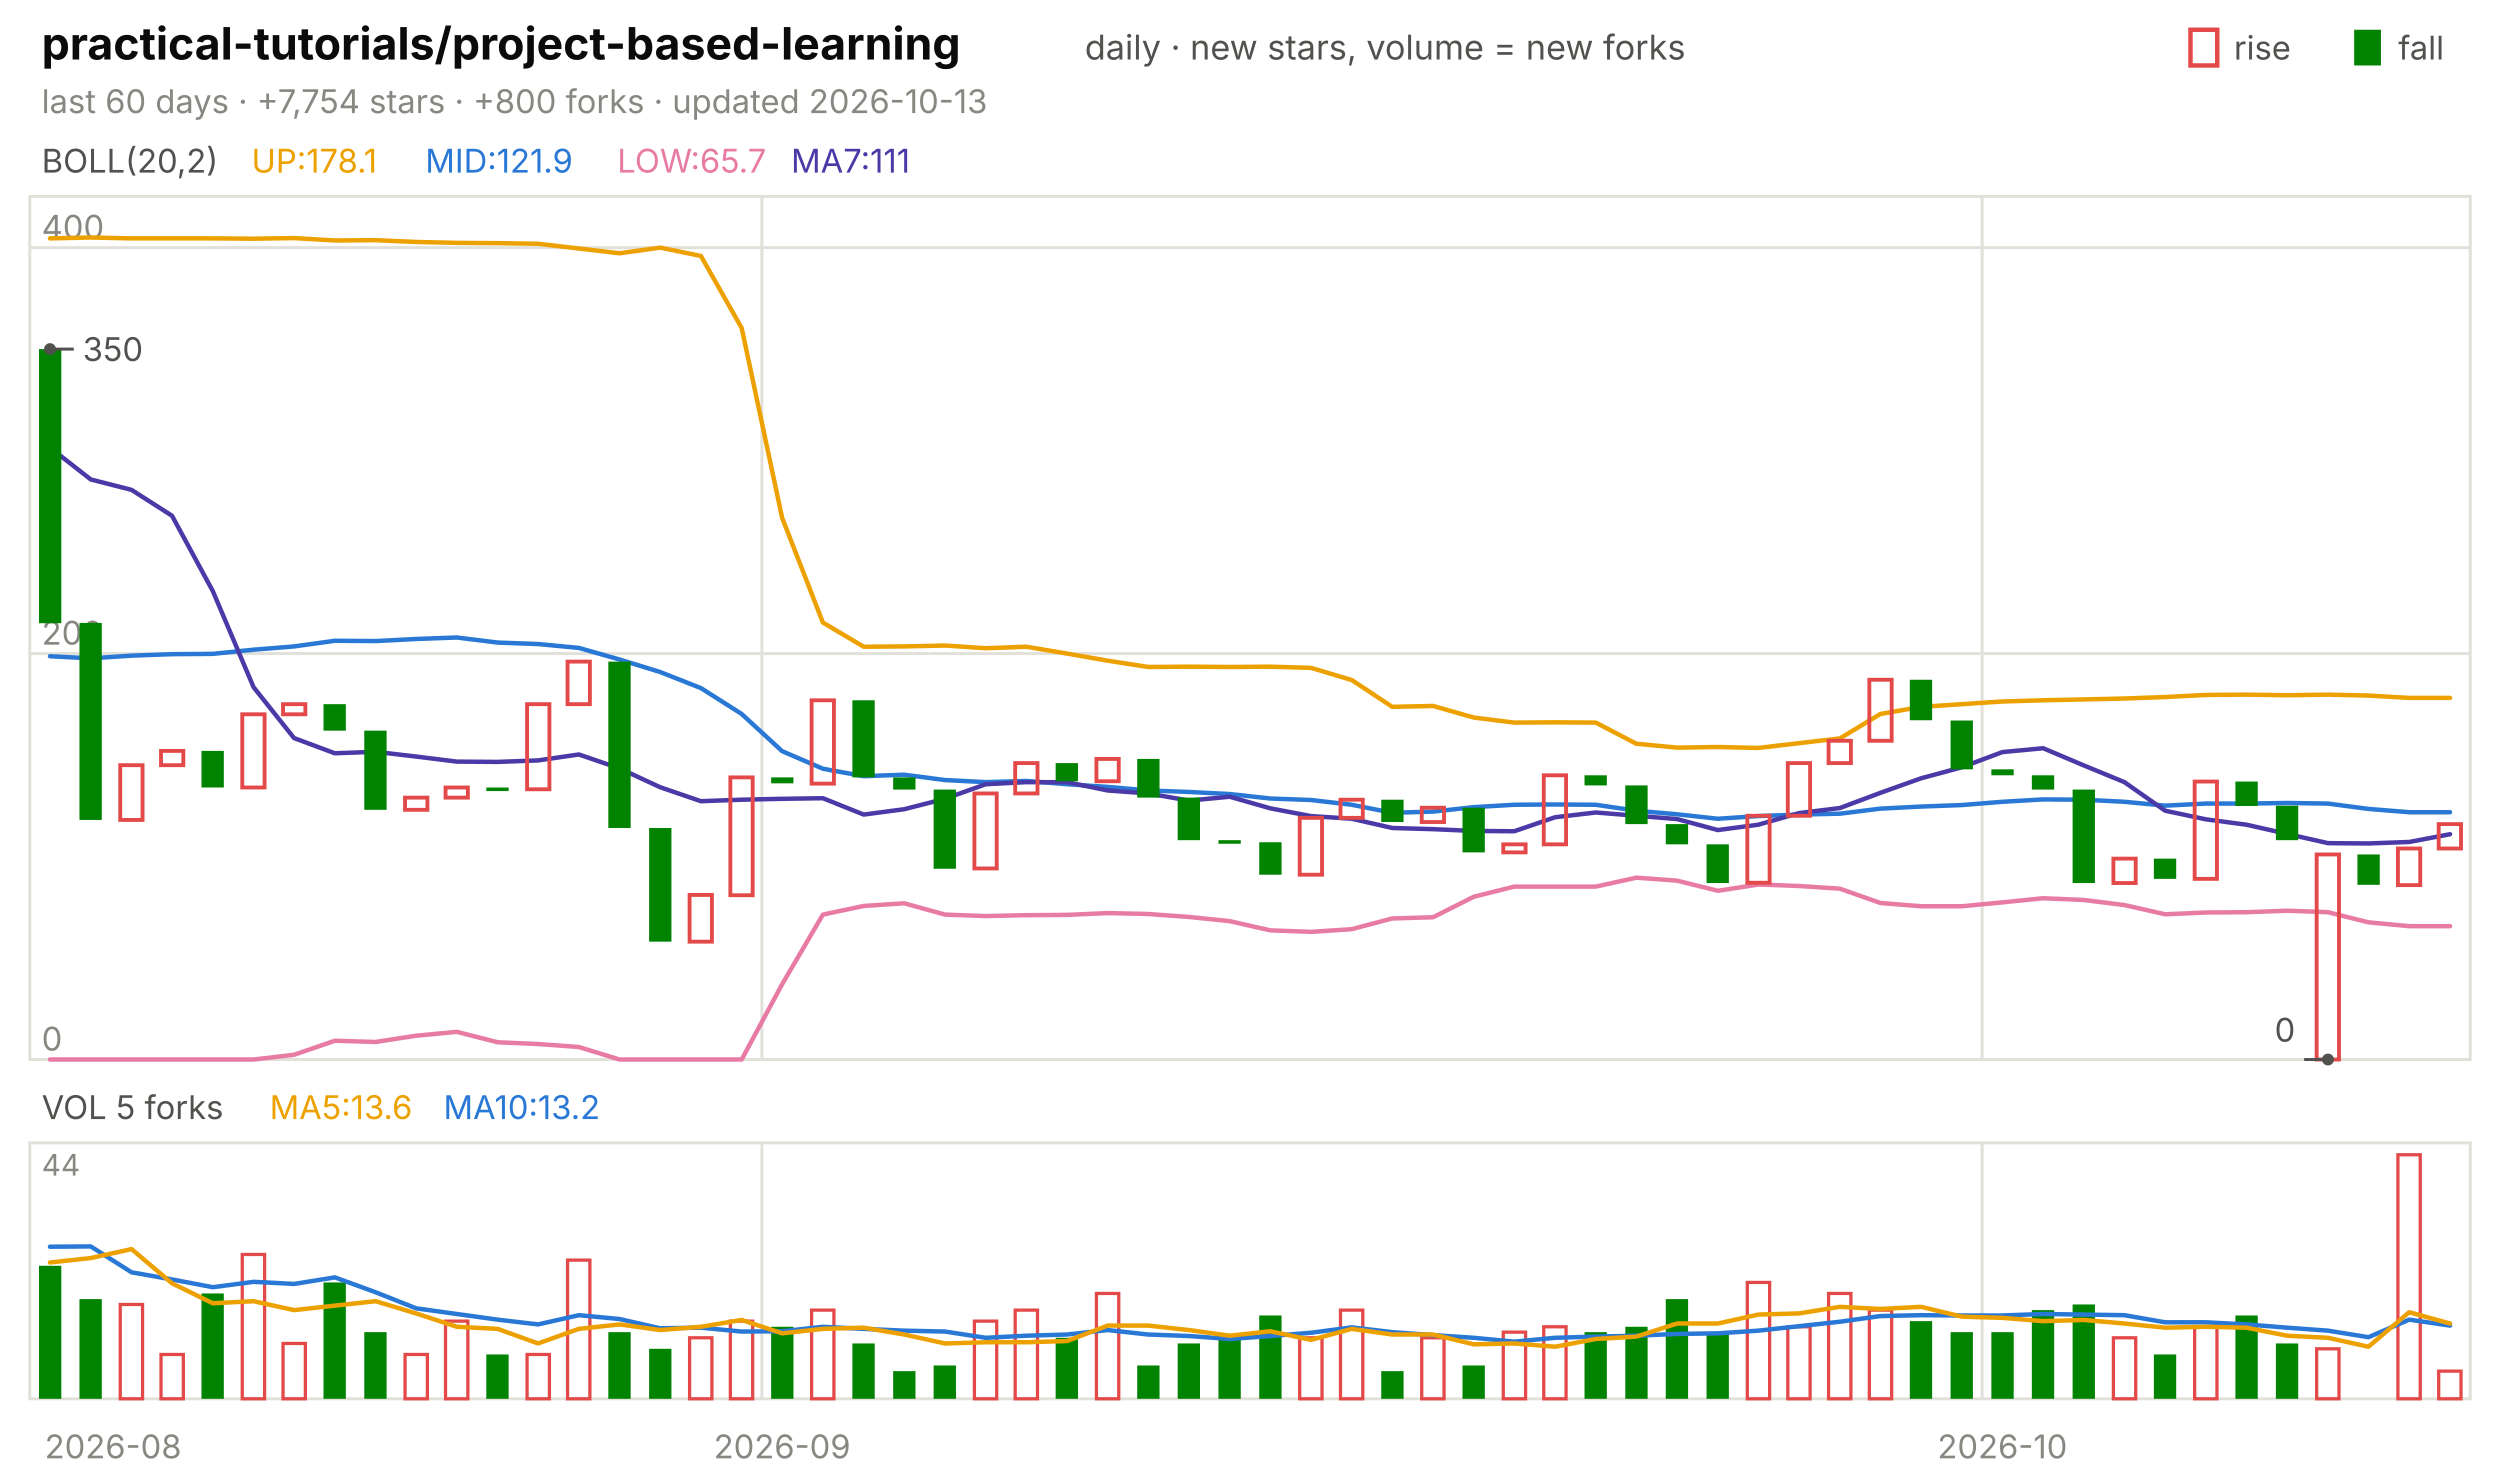
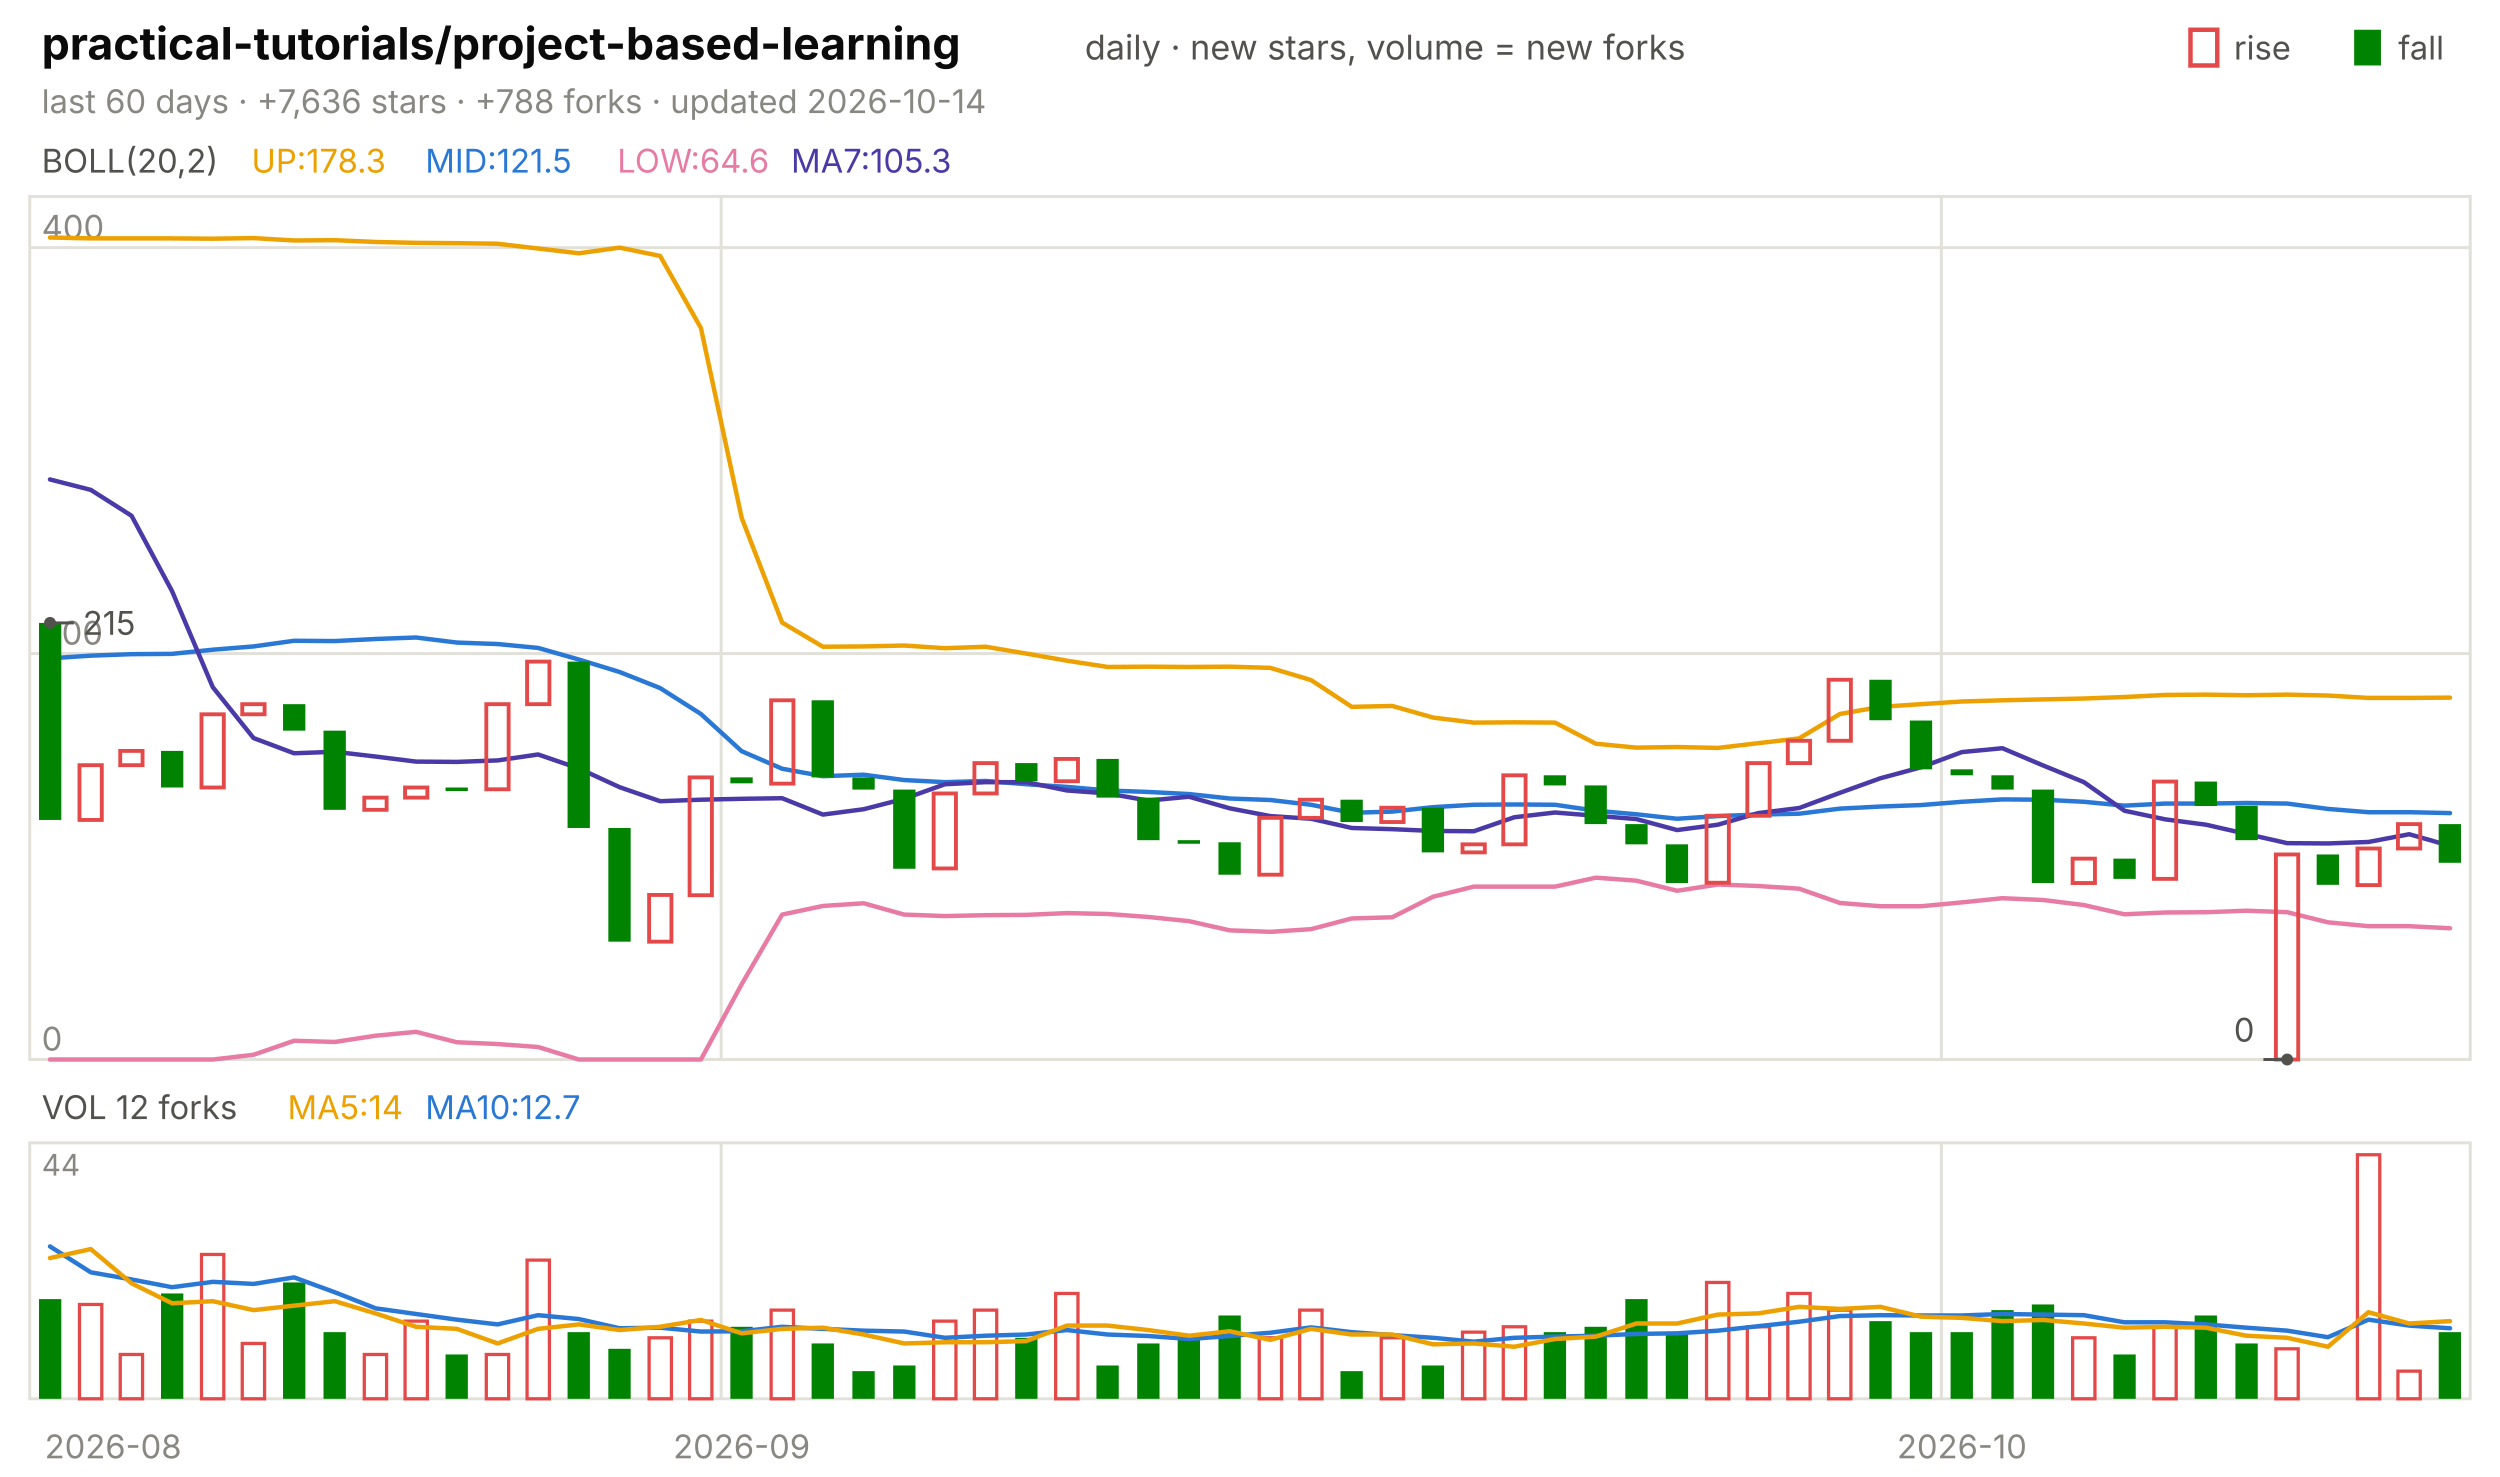
<svg xmlns="http://www.w3.org/2000/svg" viewBox="0 0 840 496" width="840" height="496" font-family="-apple-system,'Segoe UI',system-ui,sans-serif" role="img" aria-label="practical-tutorials/project-based-learning candlestick chart">
  <text x="14.0" y="20.0" font-size="15" fill="#0b0b0b" font-weight="650">practical-tutorials/project-based-learning</text>
  <text x="364.5" y="20.0" font-size="11.5" fill="#52514e">daily · new stars, volume = new forks</text>
  <text x="805.8" y="20.0" font-size="11.0" fill="#52514e">fall</text>
  <rect x="791" y="10" width="9" height="12" fill="#008300" />
  <text x="750.6" y="20.0" font-size="11.0" fill="#52514e">rise</text>
  <rect x="736" y="10" width="9" height="12" fill="none" stroke="#e34948" stroke-width="1.5" />
-   <text x="14.0" y="38.0" font-size="11.0" fill="#898781">last 60 days · +7,754 stars · +800 forks · updated 2026-10-13</text>
+   <text x="14.0" y="38.0" font-size="11.0" fill="#898781">last 60 days · +7,636 stars · +788 forks · updated 2026-10-14</text>
  <rect x="10" y="66" width="820" height="290" fill="none" stroke="#e1e0d9" />
  <rect x="10" y="384" width="820" height="86" fill="none" stroke="#e1e0d9" />
  <text x="38.0" y="490.0" font-size="11.0" fill="#898781" text-anchor="middle">2026-08</text>
-   <line x1="256.0" y1="66.0" x2="256.0" y2="356.0" stroke="#e1e0d9" stroke-width="1.0" />
-   <line x1="256.0" y1="384.0" x2="256.0" y2="470.0" stroke="#e1e0d9" stroke-width="1.0" />
-   <text x="262.8" y="490.0" font-size="11.0" fill="#898781" text-anchor="middle">2026-09</text>
-   <line x1="666.0" y1="66.0" x2="666.0" y2="356.0" stroke="#e1e0d9" stroke-width="1.0" />
-   <line x1="666.0" y1="384.0" x2="666.0" y2="470.0" stroke="#e1e0d9" stroke-width="1.0" />
-   <text x="672.8" y="490.0" font-size="11.0" fill="#898781" text-anchor="middle">2026-10</text>
+   <line x1="242.3" y1="66.0" x2="242.3" y2="356.0" stroke="#e1e0d9" stroke-width="1.0" />
+   <line x1="242.3" y1="384.0" x2="242.3" y2="470.0" stroke="#e1e0d9" stroke-width="1.0" />
+   <text x="249.2" y="490.0" font-size="11.0" fill="#898781" text-anchor="middle">2026-09</text>
+   <line x1="652.3" y1="66.0" x2="652.3" y2="356.0" stroke="#e1e0d9" stroke-width="1.0" />
+   <line x1="652.3" y1="384.0" x2="652.3" y2="470.0" stroke="#e1e0d9" stroke-width="1.0" />
+   <text x="659.2" y="490.0" font-size="11.0" fill="#898781" text-anchor="middle">2026-10</text>
  <text x="14.0" y="58.0" font-size="11.0" fill="#52514e">BOLL(20,2)</text>
-   <text x="84.5" y="58.0" font-size="11.0" fill="#eda100">UP:178.1</text>
-   <text x="142.9" y="58.0" font-size="11.0" fill="#2a78d6">MID:121.9</text>
-   <text x="207.4" y="58.0" font-size="11.0" fill="#e87ba4">LOW:65.7</text>
-   <text x="265.8" y="58.0" font-size="11.0" fill="#4a3aa7">MA7:111</text>
+   <text x="84.5" y="58.0" font-size="11.0" fill="#eda100">UP:178.3</text>
+   <text x="142.9" y="58.0" font-size="11.0" fill="#2a78d6">MID:121.5</text>
+   <text x="207.4" y="58.0" font-size="11.0" fill="#e87ba4">LOW:64.6</text>
+   <text x="265.8" y="58.0" font-size="11.0" fill="#4a3aa7">MA7:105.3</text>
  <line x1="10.0" y1="356.0" x2="830.0" y2="356.0" stroke="#e1e0d9" stroke-width="1.0" />
  <text x="14.0" y="353.0" font-size="11.0" fill="#898781">0</text>
  <line x1="10.0" y1="219.6" x2="830.0" y2="219.6" stroke="#e1e0d9" stroke-width="1.0" />
  <text x="14.0" y="216.6" font-size="11.0" fill="#898781">200</text>
  <line x1="10.0" y1="83.2" x2="830.0" y2="83.2" stroke="#e1e0d9" stroke-width="1.0" />
  <text x="14.0" y="80.2" font-size="11.0" fill="#898781">400</text>
-   <polyline points="16.8,80.1 30.5,79.8 44.2,80.1 57.8,80.1 71.5,80.1 85.2,80.2 98.8,80.0 112.5,80.8 126.2,80.7 139.8,81.3 153.5,81.6 167.2,81.7 180.8,81.9 194.5,83.5 208.2,85.1 221.8,83.2 235.5,86.0 249.2,110.2 262.8,174.0 276.5,209.2 290.2,217.3 303.8,217.2 317.5,216.9 331.2,217.8 344.8,217.3 358.5,219.6 372.2,222.0 385.8,224.1 399.5,224.0 413.2,224.1 426.8,224.0 440.5,224.4 454.2,228.5 467.8,237.5 481.5,237.2 495.2,241.1 508.8,242.8 522.5,242.7 536.2,242.8 549.8,249.9 563.5,251.2 577.2,251.0 590.8,251.3 604.5,249.7 618.2,248.1 631.8,239.9 645.5,237.5 659.2,236.6 672.8,235.7 686.5,235.3 700.2,235.0 713.8,234.7 727.5,234.2 741.2,233.5 754.8,233.4 768.5,233.6 782.2,233.4 795.8,233.7 809.5,234.5 823.2,234.5" fill="none" stroke="#eda100" stroke-width="1.5" stroke-linejoin="round" stroke-linecap="round" />
-   <polyline points="16.8,220.5 30.5,221.2 44.2,220.3 57.8,219.8 71.5,219.7 85.2,218.3 98.8,217.2 112.5,215.3 126.2,215.4 139.8,214.7 153.5,214.2 167.2,215.9 180.8,216.4 194.5,217.7 208.2,221.6 221.8,225.8 235.5,231.2 249.2,239.9 262.8,252.4 276.5,258.3 290.2,260.8 303.8,260.3 317.5,262.1 331.2,262.8 344.8,262.4 358.5,263.5 372.2,264.4 385.8,265.6 399.5,266.1 413.2,266.8 426.8,268.3 440.5,268.8 454.2,270.4 467.8,273.1 481.5,272.7 495.2,271.2 508.8,270.4 522.5,270.3 536.2,270.4 549.8,272.4 563.5,273.6 577.2,275.1 590.8,274.2 604.5,273.7 618.2,273.4 631.8,271.7 645.5,271.0 659.2,270.5 672.8,269.4 686.5,268.6 700.2,268.7 713.8,269.4 727.5,270.7 741.2,270.0 754.8,270.0 768.5,269.8 782.2,270.0 795.8,271.8 809.5,272.9 823.2,272.9" fill="none" stroke="#2a78d6" stroke-width="1.5" stroke-linejoin="round" stroke-linecap="round" />
-   <polyline points="16.8,356.0 30.5,356.0 44.2,356.0 57.8,356.0 71.5,356.0 85.2,356.0 98.8,354.4 112.5,349.7 126.2,350.1 139.8,348.0 153.5,346.7 167.2,350.2 180.8,350.8 194.5,351.8 208.2,356.0 221.8,356.0 235.5,356.0 249.2,356.0 262.8,330.7 276.5,307.3 290.2,304.4 303.8,303.5 317.5,307.3 331.2,307.8 344.8,307.5 358.5,307.4 372.2,306.8 385.8,307.1 399.5,308.1 413.2,309.5 426.8,312.6 440.5,313.1 454.2,312.2 467.8,308.6 481.5,308.2 495.2,301.3 508.8,297.9 522.5,297.9 536.2,297.9 549.8,294.9 563.5,295.9 577.2,299.3 590.8,297.2 604.5,297.7 618.2,298.6 631.8,303.4 645.5,304.5 659.2,304.5 672.8,303.2 686.5,301.8 700.2,302.4 713.8,304.1 727.5,307.2 741.2,306.6 754.8,306.5 768.5,306.0 782.2,306.5 795.8,309.9 809.5,311.2 823.2,311.2" fill="none" stroke="#e87ba4" stroke-width="1.5" stroke-linejoin="round" stroke-linecap="round" />
-   <polyline points="16.8,150.4 30.5,161.1 44.2,164.6 57.8,173.3 71.5,198.6 85.2,230.9 98.8,248.0 112.5,253.1 126.2,252.6 139.8,254.2 153.5,255.9 167.2,256.0 180.8,255.5 194.5,253.5 208.2,258.2 221.8,264.5 235.5,269.2 249.2,268.7 262.8,268.4 276.5,268.2 290.2,273.7 303.8,271.9 317.5,268.4 331.2,263.5 344.8,262.8 358.5,262.8 372.2,265.6 385.8,266.6 399.5,269.0 413.2,267.7 426.8,271.6 440.5,274.2 454.2,275.1 467.8,278.2 481.5,278.6 495.2,279.2 508.8,279.3 522.5,274.6 536.2,273.0 549.8,274.1 563.5,275.2 577.2,278.9 590.8,277.1 604.5,273.2 618.2,271.5 631.8,266.4 645.5,261.5 659.2,257.8 672.8,252.7 686.5,251.4 700.2,257.2 713.8,262.8 727.5,272.4 741.2,275.3 754.8,277.1 768.5,280.2 782.2,283.3 795.8,283.4 809.5,282.9 823.2,280.3" fill="none" stroke="#4a3aa7" stroke-width="1.5" stroke-linejoin="round" stroke-linecap="round" />
-   <rect x="13.1" y="117.3" width="7.5" height="92.1" fill="#008300" />
-   <rect x="26.7" y="209.3" width="7.5" height="66.2" fill="#008300" />
-   <rect x="40.4" y="257.1" width="7.5" height="18.4" fill="none" stroke="#e34948" stroke-width="1.3" />
-   <rect x="54.1" y="252.3" width="7.5" height="4.8" fill="none" stroke="#e34948" stroke-width="1.3" />
-   <rect x="67.7" y="252.3" width="7.5" height="12.3" fill="#008300" />
-   <rect x="81.4" y="240.0" width="7.5" height="24.6" fill="none" stroke="#e34948" stroke-width="1.3" />
-   <rect x="95.1" y="236.6" width="7.5" height="3.4" fill="none" stroke="#e34948" stroke-width="1.3" />
-   <rect x="108.7" y="236.6" width="7.5" height="8.9" fill="#008300" />
-   <rect x="122.4" y="245.5" width="7.5" height="26.6" fill="#008300" />
-   <rect x="136.1" y="268.0" width="7.5" height="4.1" fill="none" stroke="#e34948" stroke-width="1.3" />
-   <rect x="149.7" y="264.6" width="7.5" height="3.4" fill="none" stroke="#e34948" stroke-width="1.3" />
-   <rect x="163.4" y="264.6" width="7.5" height="1.2" fill="#008300" />
-   <rect x="177.1" y="236.6" width="7.5" height="28.6" fill="none" stroke="#e34948" stroke-width="1.3" />
-   <rect x="190.7" y="222.3" width="7.5" height="14.3" fill="none" stroke="#e34948" stroke-width="1.3" />
-   <rect x="204.4" y="222.3" width="7.5" height="55.9" fill="#008300" />
-   <rect x="218.1" y="278.2" width="7.5" height="38.2" fill="#008300" />
-   <rect x="231.7" y="300.7" width="7.5" height="15.7" fill="none" stroke="#e34948" stroke-width="1.3" />
-   <rect x="245.4" y="261.2" width="7.5" height="39.6" fill="none" stroke="#e34948" stroke-width="1.3" />
-   <rect x="259.1" y="261.2" width="7.5" height="2.0" fill="#008300" />
-   <rect x="272.7" y="235.3" width="7.5" height="28.0" fill="none" stroke="#e34948" stroke-width="1.3" />
-   <rect x="286.4" y="235.3" width="7.5" height="25.9" fill="#008300" />
-   <rect x="300.1" y="261.2" width="7.5" height="4.1" fill="#008300" />
-   <rect x="313.7" y="265.3" width="7.5" height="26.6" fill="#008300" />
-   <rect x="327.4" y="266.6" width="7.5" height="25.2" fill="none" stroke="#e34948" stroke-width="1.3" />
-   <rect x="341.1" y="256.4" width="7.5" height="10.2" fill="none" stroke="#e34948" stroke-width="1.3" />
-   <rect x="354.7" y="256.4" width="7.5" height="6.1" fill="#008300" />
-   <rect x="368.4" y="255.0" width="7.5" height="7.5" fill="none" stroke="#e34948" stroke-width="1.3" />
-   <rect x="382.1" y="255.0" width="7.5" height="13.0" fill="#008300" />
-   <rect x="395.7" y="268.0" width="7.5" height="14.3" fill="#008300" />
-   <rect x="409.4" y="282.3" width="7.5" height="1.2" fill="#008300" />
-   <rect x="423.1" y="283.0" width="7.5" height="10.9" fill="#008300" />
-   <rect x="436.7" y="274.8" width="7.5" height="19.1" fill="none" stroke="#e34948" stroke-width="1.3" />
-   <rect x="450.4" y="268.7" width="7.5" height="6.1" fill="none" stroke="#e34948" stroke-width="1.3" />
-   <rect x="464.1" y="268.7" width="7.5" height="7.5" fill="#008300" />
-   <rect x="477.7" y="271.4" width="7.5" height="4.8" fill="none" stroke="#e34948" stroke-width="1.3" />
-   <rect x="491.4" y="271.4" width="7.5" height="15.0" fill="#008300" />
-   <rect x="505.1" y="283.7" width="7.5" height="2.7" fill="none" stroke="#e34948" stroke-width="1.3" />
-   <rect x="518.7" y="260.5" width="7.5" height="23.2" fill="none" stroke="#e34948" stroke-width="1.3" />
-   <rect x="532.4" y="260.5" width="7.5" height="3.4" fill="#008300" />
-   <rect x="546.1" y="263.9" width="7.5" height="13.0" fill="#008300" />
-   <rect x="559.7" y="276.9" width="7.5" height="6.8" fill="#008300" />
-   <rect x="573.4" y="283.7" width="7.5" height="13.0" fill="#008300" />
-   <rect x="587.1" y="274.1" width="7.5" height="22.5" fill="none" stroke="#e34948" stroke-width="1.3" />
-   <rect x="600.7" y="256.4" width="7.5" height="17.7" fill="none" stroke="#e34948" stroke-width="1.3" />
-   <rect x="614.4" y="248.9" width="7.5" height="7.5" fill="none" stroke="#e34948" stroke-width="1.3" />
-   <rect x="628.1" y="228.4" width="7.5" height="20.5" fill="none" stroke="#e34948" stroke-width="1.3" />
-   <rect x="641.7" y="228.4" width="7.5" height="13.6" fill="#008300" />
-   <rect x="655.4" y="242.1" width="7.5" height="16.4" fill="#008300" />
-   <rect x="669.1" y="258.5" width="7.5" height="2.0" fill="#008300" />
-   <rect x="682.7" y="260.5" width="7.5" height="4.8" fill="#008300" />
-   <rect x="696.4" y="265.3" width="7.5" height="31.4" fill="#008300" />
-   <rect x="710.1" y="288.5" width="7.5" height="8.2" fill="none" stroke="#e34948" stroke-width="1.3" />
-   <rect x="723.7" y="288.5" width="7.5" height="6.8" fill="#008300" />
-   <rect x="737.4" y="262.6" width="7.5" height="32.7" fill="none" stroke="#e34948" stroke-width="1.3" />
-   <rect x="751.1" y="262.6" width="7.5" height="8.2" fill="#008300" />
-   <rect x="764.7" y="270.7" width="7.5" height="11.6" fill="#008300" />
-   <rect x="778.4" y="287.1" width="7.5" height="68.9" fill="none" stroke="#e34948" stroke-width="1.3" />
-   <rect x="792.1" y="287.1" width="7.5" height="10.2" fill="#008300" />
-   <rect x="805.7" y="285.1" width="7.5" height="12.3" fill="none" stroke="#e34948" stroke-width="1.3" />
-   <rect x="819.4" y="276.9" width="7.5" height="8.2" fill="none" stroke="#e34948" stroke-width="1.3" />
-   <circle cx="16.8" cy="117.3" r="2" fill="#52514e" />
-   <line x1="16.8" y1="117.3" x2="24.8" y2="117.3" stroke="#52514e" stroke-width="1.0" />
-   <text x="27.8" y="121.3" font-size="11.0" fill="#52514e">350</text>
-   <circle cx="782.2" cy="356.0" r="2" fill="#52514e" />
-   <line x1="782.2" y1="356.0" x2="774.2" y2="356.0" stroke="#52514e" stroke-width="1.0" />
-   <text x="771.2" y="350.0" font-size="11.0" fill="#52514e" text-anchor="end">0</text>
-   <text x="14.0" y="376.0" font-size="11.0" fill="#52514e">VOL 5 forks</text>
-   <text x="90.6" y="376.0" font-size="11.0" fill="#eda100">MA5:13.6</text>
-   <text x="149.0" y="376.0" font-size="11.0" fill="#2a78d6">MA10:13.2</text>
+   <polyline points="16.8,79.8 30.5,80.1 44.2,80.1 57.8,80.1 71.5,80.2 85.2,80.0 98.8,80.8 112.5,80.7 126.2,81.3 139.8,81.6 153.5,81.7 167.2,81.9 180.8,83.5 194.5,85.1 208.2,83.2 221.8,86.0 235.5,110.2 249.2,174.0 262.8,209.2 276.5,217.3 290.2,217.2 303.8,216.9 317.5,217.8 331.2,217.3 344.8,219.6 358.5,222.0 372.2,224.1 385.8,224.0 399.5,224.1 413.2,224.0 426.8,224.4 440.5,228.5 454.2,237.5 467.8,237.2 481.5,241.1 495.2,242.8 508.8,242.7 522.5,242.8 536.2,249.9 549.8,251.2 563.5,251.0 577.2,251.3 590.8,249.7 604.5,248.1 618.2,239.9 631.8,237.5 645.5,236.6 659.2,235.7 672.8,235.3 686.5,235.0 700.2,234.7 713.8,234.2 727.5,233.5 741.2,233.4 754.8,233.6 768.5,233.4 782.2,233.7 795.8,234.5 809.5,234.5 823.2,234.4" fill="none" stroke="#eda100" stroke-width="1.5" stroke-linejoin="round" stroke-linecap="round" />
+   <polyline points="16.8,221.2 30.5,220.3 44.2,219.8 57.8,219.7 71.5,218.3 85.2,217.2 98.8,215.3 112.5,215.4 126.2,214.7 139.8,214.2 153.5,215.9 167.2,216.4 180.8,217.7 194.5,221.6 208.2,225.8 221.8,231.2 235.5,239.9 249.2,252.4 262.8,258.3 276.5,260.8 290.2,260.3 303.8,262.1 317.5,262.8 331.2,262.4 344.8,263.5 358.5,264.4 372.2,265.6 385.8,266.1 399.5,266.8 413.2,268.3 426.8,268.8 440.5,270.4 454.2,273.1 467.8,272.7 481.5,271.2 495.2,270.4 508.8,270.3 522.5,270.4 536.2,272.4 549.8,273.6 563.5,275.1 577.2,274.2 590.8,273.7 604.5,273.4 618.2,271.7 631.8,271.0 645.5,270.5 659.2,269.4 672.8,268.6 686.5,268.7 700.2,269.4 713.8,270.7 727.5,270.0 741.2,270.0 754.8,269.8 768.5,270.0 782.2,271.8 795.8,272.9 809.5,272.9 823.2,273.2" fill="none" stroke="#2a78d6" stroke-width="1.5" stroke-linejoin="round" stroke-linecap="round" />
+   <polyline points="16.8,356.0 30.5,356.0 44.2,356.0 57.8,356.0 71.5,356.0 85.2,354.4 98.8,349.7 112.5,350.1 126.2,348.0 139.8,346.7 153.5,350.2 167.2,350.8 180.8,351.8 194.5,356.0 208.2,356.0 221.8,356.0 235.5,356.0 249.2,330.7 262.8,307.3 276.5,304.4 290.2,303.5 303.8,307.3 317.5,307.8 331.2,307.5 344.8,307.4 358.5,306.8 372.2,307.1 385.8,308.1 399.5,309.5 413.2,312.6 426.8,313.1 440.5,312.2 454.2,308.6 467.8,308.2 481.5,301.3 495.2,297.9 508.8,297.9 522.5,297.9 536.2,294.9 549.8,295.9 563.5,299.3 577.2,297.2 590.8,297.7 604.5,298.6 618.2,303.4 631.8,304.5 645.5,304.5 659.2,303.2 672.8,301.8 686.5,302.4 700.2,304.1 713.8,307.2 727.5,306.6 741.2,306.5 754.8,306.0 768.5,306.5 782.2,309.9 795.8,311.2 809.5,311.2 823.2,311.9" fill="none" stroke="#e87ba4" stroke-width="1.5" stroke-linejoin="round" stroke-linecap="round" />
+   <polyline points="16.8,161.1 30.5,164.6 44.2,173.3 57.8,198.6 71.5,230.9 85.2,248.0 98.8,253.1 112.5,252.6 126.2,254.2 139.8,255.9 153.5,256.0 167.2,255.5 180.8,253.5 194.5,258.2 208.2,264.5 221.8,269.2 235.5,268.7 249.2,268.4 262.8,268.2 276.5,273.7 290.2,271.9 303.8,268.4 317.5,263.5 331.2,262.8 344.8,262.8 358.5,265.6 372.2,266.6 385.8,269.0 399.5,267.7 413.2,271.6 426.8,274.2 440.5,275.1 454.2,278.2 467.8,278.6 481.5,279.2 495.2,279.3 508.8,274.6 522.5,273.0 536.2,274.1 549.8,275.2 563.5,278.9 577.2,277.1 590.8,273.2 604.5,271.5 618.2,266.4 631.8,261.5 645.5,257.8 659.2,252.7 672.8,251.4 686.5,257.2 700.2,262.8 713.8,272.4 727.5,275.3 741.2,277.1 754.8,280.2 768.5,283.3 782.2,283.4 795.8,282.9 809.5,280.3 823.2,284.2" fill="none" stroke="#4a3aa7" stroke-width="1.5" stroke-linejoin="round" stroke-linecap="round" />
+   <rect x="13.1" y="209.3" width="7.5" height="66.2" fill="#008300" />
+   <rect x="26.7" y="257.1" width="7.5" height="18.4" fill="none" stroke="#e34948" stroke-width="1.3" />
+   <rect x="40.4" y="252.3" width="7.5" height="4.8" fill="none" stroke="#e34948" stroke-width="1.3" />
+   <rect x="54.1" y="252.3" width="7.5" height="12.3" fill="#008300" />
+   <rect x="67.7" y="240.0" width="7.5" height="24.6" fill="none" stroke="#e34948" stroke-width="1.3" />
+   <rect x="81.4" y="236.6" width="7.5" height="3.4" fill="none" stroke="#e34948" stroke-width="1.3" />
+   <rect x="95.1" y="236.6" width="7.5" height="8.9" fill="#008300" />
+   <rect x="108.7" y="245.5" width="7.5" height="26.6" fill="#008300" />
+   <rect x="122.4" y="268.0" width="7.5" height="4.1" fill="none" stroke="#e34948" stroke-width="1.3" />
+   <rect x="136.1" y="264.6" width="7.5" height="3.4" fill="none" stroke="#e34948" stroke-width="1.3" />
+   <rect x="149.7" y="264.6" width="7.5" height="1.2" fill="#008300" />
+   <rect x="163.4" y="236.6" width="7.5" height="28.6" fill="none" stroke="#e34948" stroke-width="1.3" />
+   <rect x="177.1" y="222.3" width="7.5" height="14.3" fill="none" stroke="#e34948" stroke-width="1.3" />
+   <rect x="190.7" y="222.3" width="7.5" height="55.9" fill="#008300" />
+   <rect x="204.4" y="278.2" width="7.5" height="38.2" fill="#008300" />
+   <rect x="218.1" y="300.7" width="7.5" height="15.7" fill="none" stroke="#e34948" stroke-width="1.3" />
+   <rect x="231.7" y="261.2" width="7.5" height="39.6" fill="none" stroke="#e34948" stroke-width="1.3" />
+   <rect x="245.4" y="261.2" width="7.5" height="2.0" fill="#008300" />
+   <rect x="259.1" y="235.3" width="7.5" height="28.0" fill="none" stroke="#e34948" stroke-width="1.3" />
+   <rect x="272.7" y="235.3" width="7.5" height="25.9" fill="#008300" />
+   <rect x="286.4" y="261.2" width="7.5" height="4.1" fill="#008300" />
+   <rect x="300.1" y="265.3" width="7.5" height="26.6" fill="#008300" />
+   <rect x="313.7" y="266.6" width="7.5" height="25.2" fill="none" stroke="#e34948" stroke-width="1.3" />
+   <rect x="327.4" y="256.4" width="7.5" height="10.2" fill="none" stroke="#e34948" stroke-width="1.3" />
+   <rect x="341.1" y="256.4" width="7.5" height="6.1" fill="#008300" />
+   <rect x="354.7" y="255.0" width="7.5" height="7.5" fill="none" stroke="#e34948" stroke-width="1.3" />
+   <rect x="368.4" y="255.0" width="7.5" height="13.0" fill="#008300" />
+   <rect x="382.1" y="268.0" width="7.5" height="14.3" fill="#008300" />
+   <rect x="395.7" y="282.3" width="7.5" height="1.2" fill="#008300" />
+   <rect x="409.4" y="283.0" width="7.5" height="10.9" fill="#008300" />
+   <rect x="423.1" y="274.8" width="7.5" height="19.1" fill="none" stroke="#e34948" stroke-width="1.3" />
+   <rect x="436.7" y="268.7" width="7.5" height="6.1" fill="none" stroke="#e34948" stroke-width="1.3" />
+   <rect x="450.4" y="268.7" width="7.5" height="7.5" fill="#008300" />
+   <rect x="464.1" y="271.4" width="7.5" height="4.8" fill="none" stroke="#e34948" stroke-width="1.3" />
+   <rect x="477.7" y="271.4" width="7.5" height="15.0" fill="#008300" />
+   <rect x="491.4" y="283.7" width="7.5" height="2.7" fill="none" stroke="#e34948" stroke-width="1.3" />
+   <rect x="505.1" y="260.5" width="7.5" height="23.2" fill="none" stroke="#e34948" stroke-width="1.3" />
+   <rect x="518.7" y="260.5" width="7.5" height="3.4" fill="#008300" />
+   <rect x="532.4" y="263.9" width="7.5" height="13.0" fill="#008300" />
+   <rect x="546.1" y="276.9" width="7.5" height="6.8" fill="#008300" />
+   <rect x="559.7" y="283.7" width="7.5" height="13.0" fill="#008300" />
+   <rect x="573.4" y="274.1" width="7.5" height="22.5" fill="none" stroke="#e34948" stroke-width="1.3" />
+   <rect x="587.1" y="256.4" width="7.5" height="17.7" fill="none" stroke="#e34948" stroke-width="1.3" />
+   <rect x="600.7" y="248.9" width="7.5" height="7.5" fill="none" stroke="#e34948" stroke-width="1.3" />
+   <rect x="614.4" y="228.4" width="7.5" height="20.5" fill="none" stroke="#e34948" stroke-width="1.3" />
+   <rect x="628.1" y="228.4" width="7.5" height="13.6" fill="#008300" />
+   <rect x="641.7" y="242.1" width="7.5" height="16.4" fill="#008300" />
+   <rect x="655.4" y="258.5" width="7.5" height="2.0" fill="#008300" />
+   <rect x="669.1" y="260.5" width="7.5" height="4.8" fill="#008300" />
+   <rect x="682.7" y="265.3" width="7.5" height="31.4" fill="#008300" />
+   <rect x="696.4" y="288.5" width="7.5" height="8.2" fill="none" stroke="#e34948" stroke-width="1.3" />
+   <rect x="710.1" y="288.5" width="7.5" height="6.8" fill="#008300" />
+   <rect x="723.7" y="262.6" width="7.5" height="32.7" fill="none" stroke="#e34948" stroke-width="1.3" />
+   <rect x="737.4" y="262.6" width="7.5" height="8.2" fill="#008300" />
+   <rect x="751.1" y="270.7" width="7.5" height="11.6" fill="#008300" />
+   <rect x="764.7" y="287.1" width="7.5" height="68.9" fill="none" stroke="#e34948" stroke-width="1.3" />
+   <rect x="778.4" y="287.1" width="7.5" height="10.2" fill="#008300" />
+   <rect x="792.1" y="285.1" width="7.5" height="12.3" fill="none" stroke="#e34948" stroke-width="1.3" />
+   <rect x="805.7" y="276.9" width="7.5" height="8.2" fill="none" stroke="#e34948" stroke-width="1.3" />
+   <rect x="819.4" y="276.9" width="7.5" height="13.0" fill="#008300" />
+   <circle cx="16.8" cy="209.3" r="2" fill="#52514e" />
+   <line x1="16.8" y1="209.3" x2="24.8" y2="209.3" stroke="#52514e" stroke-width="1.0" />
+   <text x="27.8" y="213.3" font-size="11.0" fill="#52514e">215</text>
+   <circle cx="768.5" cy="356.0" r="2" fill="#52514e" />
+   <line x1="768.5" y1="356.0" x2="760.5" y2="356.0" stroke="#52514e" stroke-width="1.0" />
+   <text x="757.5" y="350.0" font-size="11.0" fill="#52514e" text-anchor="end">0</text>
+   <text x="14.0" y="376.0" font-size="11.0" fill="#52514e">VOL 12 forks</text>
+   <text x="96.6" y="376.0" font-size="11.0" fill="#eda100">MA5:14</text>
+   <text x="142.9" y="376.0" font-size="11.0" fill="#2a78d6">MA10:12.7</text>
  <text x="14.0" y="395.0" font-size="10" fill="#898781">44</text>
-   <rect x="13.1" y="425.3" width="7.5" height="44.7" fill="#008300" />
-   <rect x="26.7" y="436.5" width="7.5" height="33.5" fill="#008300" />
-   <rect x="40.4" y="438.3" width="7.5" height="31.7" fill="none" stroke="#e34948" stroke-width="1.1" />
-   <rect x="54.1" y="455.1" width="7.5" height="14.9" fill="none" stroke="#e34948" stroke-width="1.1" />
-   <rect x="67.7" y="434.6" width="7.5" height="35.4" fill="#008300" />
-   <rect x="81.4" y="421.5" width="7.5" height="48.5" fill="none" stroke="#e34948" stroke-width="1.1" />
-   <rect x="95.1" y="451.4" width="7.5" height="18.6" fill="none" stroke="#e34948" stroke-width="1.1" />
-   <rect x="108.7" y="430.9" width="7.5" height="39.1" fill="#008300" />
-   <rect x="122.4" y="447.6" width="7.5" height="22.4" fill="#008300" />
-   <rect x="136.1" y="455.1" width="7.5" height="14.9" fill="none" stroke="#e34948" stroke-width="1.1" />
-   <rect x="149.7" y="443.9" width="7.5" height="26.1" fill="none" stroke="#e34948" stroke-width="1.1" />
-   <rect x="163.4" y="455.1" width="7.5" height="14.9" fill="#008300" />
-   <rect x="177.1" y="455.1" width="7.5" height="14.9" fill="none" stroke="#e34948" stroke-width="1.1" />
-   <rect x="190.7" y="423.4" width="7.5" height="46.6" fill="none" stroke="#e34948" stroke-width="1.1" />
-   <rect x="204.4" y="447.6" width="7.5" height="22.4" fill="#008300" />
-   <rect x="218.1" y="453.2" width="7.5" height="16.8" fill="#008300" />
-   <rect x="231.7" y="449.5" width="7.5" height="20.5" fill="none" stroke="#e34948" stroke-width="1.1" />
-   <rect x="245.4" y="443.9" width="7.5" height="26.1" fill="none" stroke="#e34948" stroke-width="1.1" />
-   <rect x="259.1" y="445.8" width="7.5" height="24.2" fill="#008300" />
-   <rect x="272.7" y="440.2" width="7.5" height="29.8" fill="none" stroke="#e34948" stroke-width="1.1" />
-   <rect x="286.4" y="451.4" width="7.5" height="18.6" fill="#008300" />
-   <rect x="300.1" y="460.7" width="7.5" height="9.3" fill="#008300" />
-   <rect x="313.7" y="458.8" width="7.5" height="11.2" fill="#008300" />
-   <rect x="327.4" y="443.9" width="7.5" height="26.1" fill="none" stroke="#e34948" stroke-width="1.1" />
-   <rect x="341.1" y="440.2" width="7.5" height="29.8" fill="none" stroke="#e34948" stroke-width="1.1" />
-   <rect x="354.7" y="449.5" width="7.5" height="20.5" fill="#008300" />
-   <rect x="368.4" y="434.6" width="7.5" height="35.4" fill="none" stroke="#e34948" stroke-width="1.1" />
-   <rect x="382.1" y="458.8" width="7.5" height="11.2" fill="#008300" />
-   <rect x="395.7" y="451.4" width="7.5" height="18.6" fill="#008300" />
-   <rect x="409.4" y="449.5" width="7.5" height="20.5" fill="#008300" />
-   <rect x="423.1" y="442.0" width="7.5" height="28.0" fill="#008300" />
-   <rect x="436.7" y="449.5" width="7.5" height="20.5" fill="none" stroke="#e34948" stroke-width="1.1" />
-   <rect x="450.4" y="440.2" width="7.5" height="29.8" fill="none" stroke="#e34948" stroke-width="1.1" />
-   <rect x="464.1" y="460.7" width="7.5" height="9.3" fill="#008300" />
-   <rect x="477.7" y="449.5" width="7.5" height="20.5" fill="none" stroke="#e34948" stroke-width="1.1" />
-   <rect x="491.4" y="458.8" width="7.5" height="11.2" fill="#008300" />
-   <rect x="505.1" y="447.6" width="7.5" height="22.4" fill="none" stroke="#e34948" stroke-width="1.1" />
-   <rect x="518.7" y="445.8" width="7.5" height="24.2" fill="none" stroke="#e34948" stroke-width="1.1" />
-   <rect x="532.4" y="447.6" width="7.5" height="22.4" fill="#008300" />
-   <rect x="546.1" y="445.8" width="7.5" height="24.2" fill="#008300" />
-   <rect x="559.7" y="436.5" width="7.5" height="33.5" fill="#008300" />
-   <rect x="573.4" y="447.6" width="7.5" height="22.4" fill="#008300" />
-   <rect x="587.1" y="430.9" width="7.5" height="39.1" fill="none" stroke="#e34948" stroke-width="1.1" />
-   <rect x="600.7" y="445.8" width="7.5" height="24.2" fill="none" stroke="#e34948" stroke-width="1.1" />
-   <rect x="614.4" y="434.6" width="7.5" height="35.4" fill="none" stroke="#e34948" stroke-width="1.1" />
-   <rect x="628.1" y="440.2" width="7.5" height="29.8" fill="none" stroke="#e34948" stroke-width="1.1" />
-   <rect x="641.7" y="443.9" width="7.5" height="26.1" fill="#008300" />
+   <rect x="13.1" y="436.5" width="7.5" height="33.5" fill="#008300" />
+   <rect x="26.7" y="438.3" width="7.5" height="31.7" fill="none" stroke="#e34948" stroke-width="1.1" />
+   <rect x="40.4" y="455.1" width="7.5" height="14.9" fill="none" stroke="#e34948" stroke-width="1.1" />
+   <rect x="54.1" y="434.6" width="7.5" height="35.4" fill="#008300" />
+   <rect x="67.7" y="421.5" width="7.5" height="48.5" fill="none" stroke="#e34948" stroke-width="1.1" />
+   <rect x="81.4" y="451.4" width="7.5" height="18.6" fill="none" stroke="#e34948" stroke-width="1.1" />
+   <rect x="95.1" y="430.9" width="7.5" height="39.1" fill="#008300" />
+   <rect x="108.7" y="447.6" width="7.5" height="22.4" fill="#008300" />
+   <rect x="122.4" y="455.1" width="7.5" height="14.9" fill="none" stroke="#e34948" stroke-width="1.1" />
+   <rect x="136.1" y="443.9" width="7.5" height="26.1" fill="none" stroke="#e34948" stroke-width="1.1" />
+   <rect x="149.7" y="455.1" width="7.5" height="14.9" fill="#008300" />
+   <rect x="163.4" y="455.1" width="7.5" height="14.9" fill="none" stroke="#e34948" stroke-width="1.1" />
+   <rect x="177.1" y="423.4" width="7.5" height="46.6" fill="none" stroke="#e34948" stroke-width="1.1" />
+   <rect x="190.7" y="447.6" width="7.5" height="22.4" fill="#008300" />
+   <rect x="204.4" y="453.2" width="7.5" height="16.8" fill="#008300" />
+   <rect x="218.1" y="449.5" width="7.5" height="20.5" fill="none" stroke="#e34948" stroke-width="1.1" />
+   <rect x="231.7" y="443.9" width="7.5" height="26.1" fill="none" stroke="#e34948" stroke-width="1.1" />
+   <rect x="245.4" y="445.8" width="7.5" height="24.2" fill="#008300" />
+   <rect x="259.1" y="440.2" width="7.5" height="29.8" fill="none" stroke="#e34948" stroke-width="1.1" />
+   <rect x="272.7" y="451.4" width="7.5" height="18.6" fill="#008300" />
+   <rect x="286.4" y="460.7" width="7.5" height="9.3" fill="#008300" />
+   <rect x="300.1" y="458.8" width="7.5" height="11.2" fill="#008300" />
+   <rect x="313.7" y="443.9" width="7.5" height="26.1" fill="none" stroke="#e34948" stroke-width="1.1" />
+   <rect x="327.4" y="440.2" width="7.5" height="29.8" fill="none" stroke="#e34948" stroke-width="1.1" />
+   <rect x="341.1" y="449.5" width="7.5" height="20.5" fill="#008300" />
+   <rect x="354.7" y="434.6" width="7.5" height="35.4" fill="none" stroke="#e34948" stroke-width="1.1" />
+   <rect x="368.4" y="458.8" width="7.5" height="11.2" fill="#008300" />
+   <rect x="382.1" y="451.4" width="7.5" height="18.6" fill="#008300" />
+   <rect x="395.7" y="449.5" width="7.5" height="20.5" fill="#008300" />
+   <rect x="409.4" y="442.0" width="7.5" height="28.0" fill="#008300" />
+   <rect x="423.1" y="449.5" width="7.5" height="20.5" fill="none" stroke="#e34948" stroke-width="1.1" />
+   <rect x="436.7" y="440.2" width="7.5" height="29.8" fill="none" stroke="#e34948" stroke-width="1.1" />
+   <rect x="450.4" y="460.7" width="7.5" height="9.3" fill="#008300" />
+   <rect x="464.1" y="449.5" width="7.5" height="20.5" fill="none" stroke="#e34948" stroke-width="1.1" />
+   <rect x="477.7" y="458.8" width="7.5" height="11.2" fill="#008300" />
+   <rect x="491.4" y="447.6" width="7.5" height="22.4" fill="none" stroke="#e34948" stroke-width="1.1" />
+   <rect x="505.1" y="445.8" width="7.5" height="24.2" fill="none" stroke="#e34948" stroke-width="1.1" />
+   <rect x="518.7" y="447.6" width="7.5" height="22.4" fill="#008300" />
+   <rect x="532.4" y="445.8" width="7.5" height="24.2" fill="#008300" />
+   <rect x="546.1" y="436.5" width="7.5" height="33.5" fill="#008300" />
+   <rect x="559.7" y="447.6" width="7.5" height="22.4" fill="#008300" />
+   <rect x="573.4" y="430.9" width="7.5" height="39.1" fill="none" stroke="#e34948" stroke-width="1.1" />
+   <rect x="587.1" y="445.8" width="7.5" height="24.2" fill="none" stroke="#e34948" stroke-width="1.1" />
+   <rect x="600.7" y="434.6" width="7.5" height="35.4" fill="none" stroke="#e34948" stroke-width="1.1" />
+   <rect x="614.4" y="440.2" width="7.5" height="29.8" fill="none" stroke="#e34948" stroke-width="1.1" />
+   <rect x="628.1" y="443.9" width="7.5" height="26.1" fill="#008300" />
+   <rect x="641.7" y="447.6" width="7.5" height="22.4" fill="#008300" />
  <rect x="655.4" y="447.6" width="7.5" height="22.4" fill="#008300" />
-   <rect x="669.1" y="447.6" width="7.5" height="22.4" fill="#008300" />
-   <rect x="682.7" y="440.2" width="7.5" height="29.8" fill="#008300" />
-   <rect x="696.4" y="438.3" width="7.5" height="31.7" fill="#008300" />
-   <rect x="710.1" y="449.5" width="7.5" height="20.5" fill="none" stroke="#e34948" stroke-width="1.1" />
-   <rect x="723.7" y="455.1" width="7.5" height="14.9" fill="#008300" />
-   <rect x="737.4" y="445.8" width="7.5" height="24.2" fill="none" stroke="#e34948" stroke-width="1.1" />
-   <rect x="751.1" y="442.0" width="7.5" height="28.0" fill="#008300" />
-   <rect x="764.7" y="451.4" width="7.5" height="18.6" fill="#008300" />
-   <rect x="778.4" y="453.2" width="7.5" height="16.8" fill="none" stroke="#e34948" stroke-width="1.1" />
-   <rect x="805.7" y="388.0" width="7.5" height="82.0" fill="none" stroke="#e34948" stroke-width="1.1" />
-   <rect x="819.4" y="460.7" width="7.5" height="9.3" fill="none" stroke="#e34948" stroke-width="1.1" />
-   <polyline points="16.8,418.9 30.5,418.8 44.2,427.5 57.8,429.9 71.5,432.5 85.2,430.7 98.8,431.4 112.5,429.2 126.2,434.2 139.8,439.6 153.5,441.5 167.2,443.4 180.8,445.0 194.5,441.9 208.2,443.2 221.8,446.3 235.5,446.1 249.2,447.4 262.8,447.3 276.5,445.8 290.2,446.5 303.8,447.1 317.5,447.4 331.2,449.5 344.8,448.8 358.5,448.4 372.2,446.9 385.8,448.4 399.5,448.9 413.2,449.9 426.8,448.9 440.5,447.8 454.2,446.0 467.8,447.6 481.5,448.6 495.2,449.5 508.8,450.8 522.5,449.5 536.2,449.1 549.8,448.8 563.5,448.2 577.2,448.0 590.8,447.1 604.5,445.6 618.2,444.1 631.8,442.2 645.5,441.9 659.2,442.0 672.8,442.0 686.5,441.5 700.2,441.7 713.8,441.9 727.5,444.3 741.2,444.3 754.8,445.0 768.5,446.1 782.2,447.1 795.8,449.3 809.5,443.4 823.2,445.4" fill="none" stroke="#2a78d6" stroke-width="1.5" stroke-linejoin="round" stroke-linecap="round" />
-   <polyline points="16.8,424.2 30.5,422.7 44.2,419.7 57.8,431.2 71.5,437.9 85.2,437.2 98.8,440.2 112.5,438.7 126.2,437.2 139.8,441.3 153.5,445.8 167.2,446.5 180.8,451.4 194.5,446.5 208.2,445.0 221.8,446.9 235.5,445.8 249.2,443.5 262.8,448.0 276.5,446.5 290.2,446.1 303.8,448.4 317.5,451.4 331.2,451.0 344.8,451.0 358.5,450.6 372.2,445.4 385.8,445.4 399.5,446.9 413.2,448.8 426.8,447.3 440.5,450.2 454.2,446.5 467.8,448.4 481.5,448.4 495.2,451.7 508.8,451.4 522.5,452.5 536.2,449.9 549.8,449.1 563.5,444.7 577.2,444.7 590.8,441.7 604.5,441.3 618.2,439.1 631.8,439.8 645.5,439.1 659.2,442.4 672.8,442.8 686.5,443.9 700.2,443.5 713.8,444.7 727.5,446.1 741.2,445.8 754.8,446.1 768.5,448.8 782.2,449.5 795.8,452.5 809.5,440.9 823.2,444.7" fill="none" stroke="#eda100" stroke-width="1.5" stroke-linejoin="round" stroke-linecap="round" />
+   <rect x="669.1" y="440.2" width="7.5" height="29.8" fill="#008300" />
+   <rect x="682.7" y="438.3" width="7.5" height="31.7" fill="#008300" />
+   <rect x="696.4" y="449.5" width="7.5" height="20.5" fill="none" stroke="#e34948" stroke-width="1.1" />
+   <rect x="710.1" y="455.1" width="7.5" height="14.9" fill="#008300" />
+   <rect x="723.7" y="445.8" width="7.5" height="24.2" fill="none" stroke="#e34948" stroke-width="1.1" />
+   <rect x="737.4" y="442.0" width="7.5" height="28.0" fill="#008300" />
+   <rect x="751.1" y="451.4" width="7.5" height="18.6" fill="#008300" />
+   <rect x="764.7" y="453.2" width="7.5" height="16.8" fill="none" stroke="#e34948" stroke-width="1.1" />
+   <rect x="792.1" y="388.0" width="7.5" height="82.0" fill="none" stroke="#e34948" stroke-width="1.1" />
+   <rect x="805.7" y="460.7" width="7.5" height="9.3" fill="none" stroke="#e34948" stroke-width="1.1" />
+   <rect x="819.4" y="447.6" width="7.5" height="22.4" fill="#008300" />
+   <polyline points="16.8,418.8 30.5,427.5 44.2,429.9 57.8,432.5 71.5,430.7 85.2,431.4 98.8,429.2 112.5,434.2 126.2,439.6 139.8,441.5 153.5,443.4 167.2,445.0 180.8,441.9 194.5,443.2 208.2,446.3 221.8,446.1 235.5,447.4 249.2,447.3 262.8,445.8 276.5,446.5 290.2,447.1 303.8,447.4 317.5,449.5 331.2,448.8 344.8,448.4 358.5,446.9 372.2,448.4 385.8,448.9 399.5,449.9 413.2,448.9 426.8,447.8 440.5,446.0 454.2,447.6 467.8,448.6 481.5,449.5 495.2,450.8 508.8,449.5 522.5,449.1 536.2,448.8 549.8,448.2 563.5,448.0 577.2,447.1 590.8,445.6 604.5,444.1 618.2,442.2 631.8,441.9 645.5,442.0 659.2,442.0 672.8,441.5 686.5,441.7 700.2,441.9 713.8,444.3 727.5,444.3 741.2,445.0 754.8,446.1 768.5,447.1 782.2,449.3 795.8,443.4 809.5,445.4 823.2,446.3" fill="none" stroke="#2a78d6" stroke-width="1.5" stroke-linejoin="round" stroke-linecap="round" />
+   <polyline points="16.8,422.7 30.5,419.7 44.2,431.2 57.8,437.9 71.5,437.2 85.2,440.2 98.8,438.7 112.5,437.2 126.2,441.3 139.8,445.8 153.5,446.5 167.2,451.4 180.8,446.5 194.5,445.0 208.2,446.9 221.8,445.8 235.5,443.5 249.2,448.0 262.8,446.5 276.5,446.1 290.2,448.4 303.8,451.4 317.5,451.0 331.2,451.0 344.8,450.6 358.5,445.4 372.2,445.4 385.8,446.9 399.5,448.8 413.2,447.3 426.8,450.2 440.5,446.5 454.2,448.4 467.8,448.4 481.5,451.7 495.2,451.4 508.8,452.5 522.5,449.9 536.2,449.1 549.8,444.7 563.5,444.7 577.2,441.7 590.8,441.3 604.5,439.1 618.2,439.8 631.8,439.1 645.5,442.4 659.2,442.8 672.8,443.9 686.5,443.5 700.2,444.7 713.8,446.1 727.5,445.8 741.2,446.1 754.8,448.8 768.5,449.5 782.2,452.5 795.8,440.9 809.5,444.7 823.2,443.9" fill="none" stroke="#eda100" stroke-width="1.5" stroke-linejoin="round" stroke-linecap="round" />
</svg>
